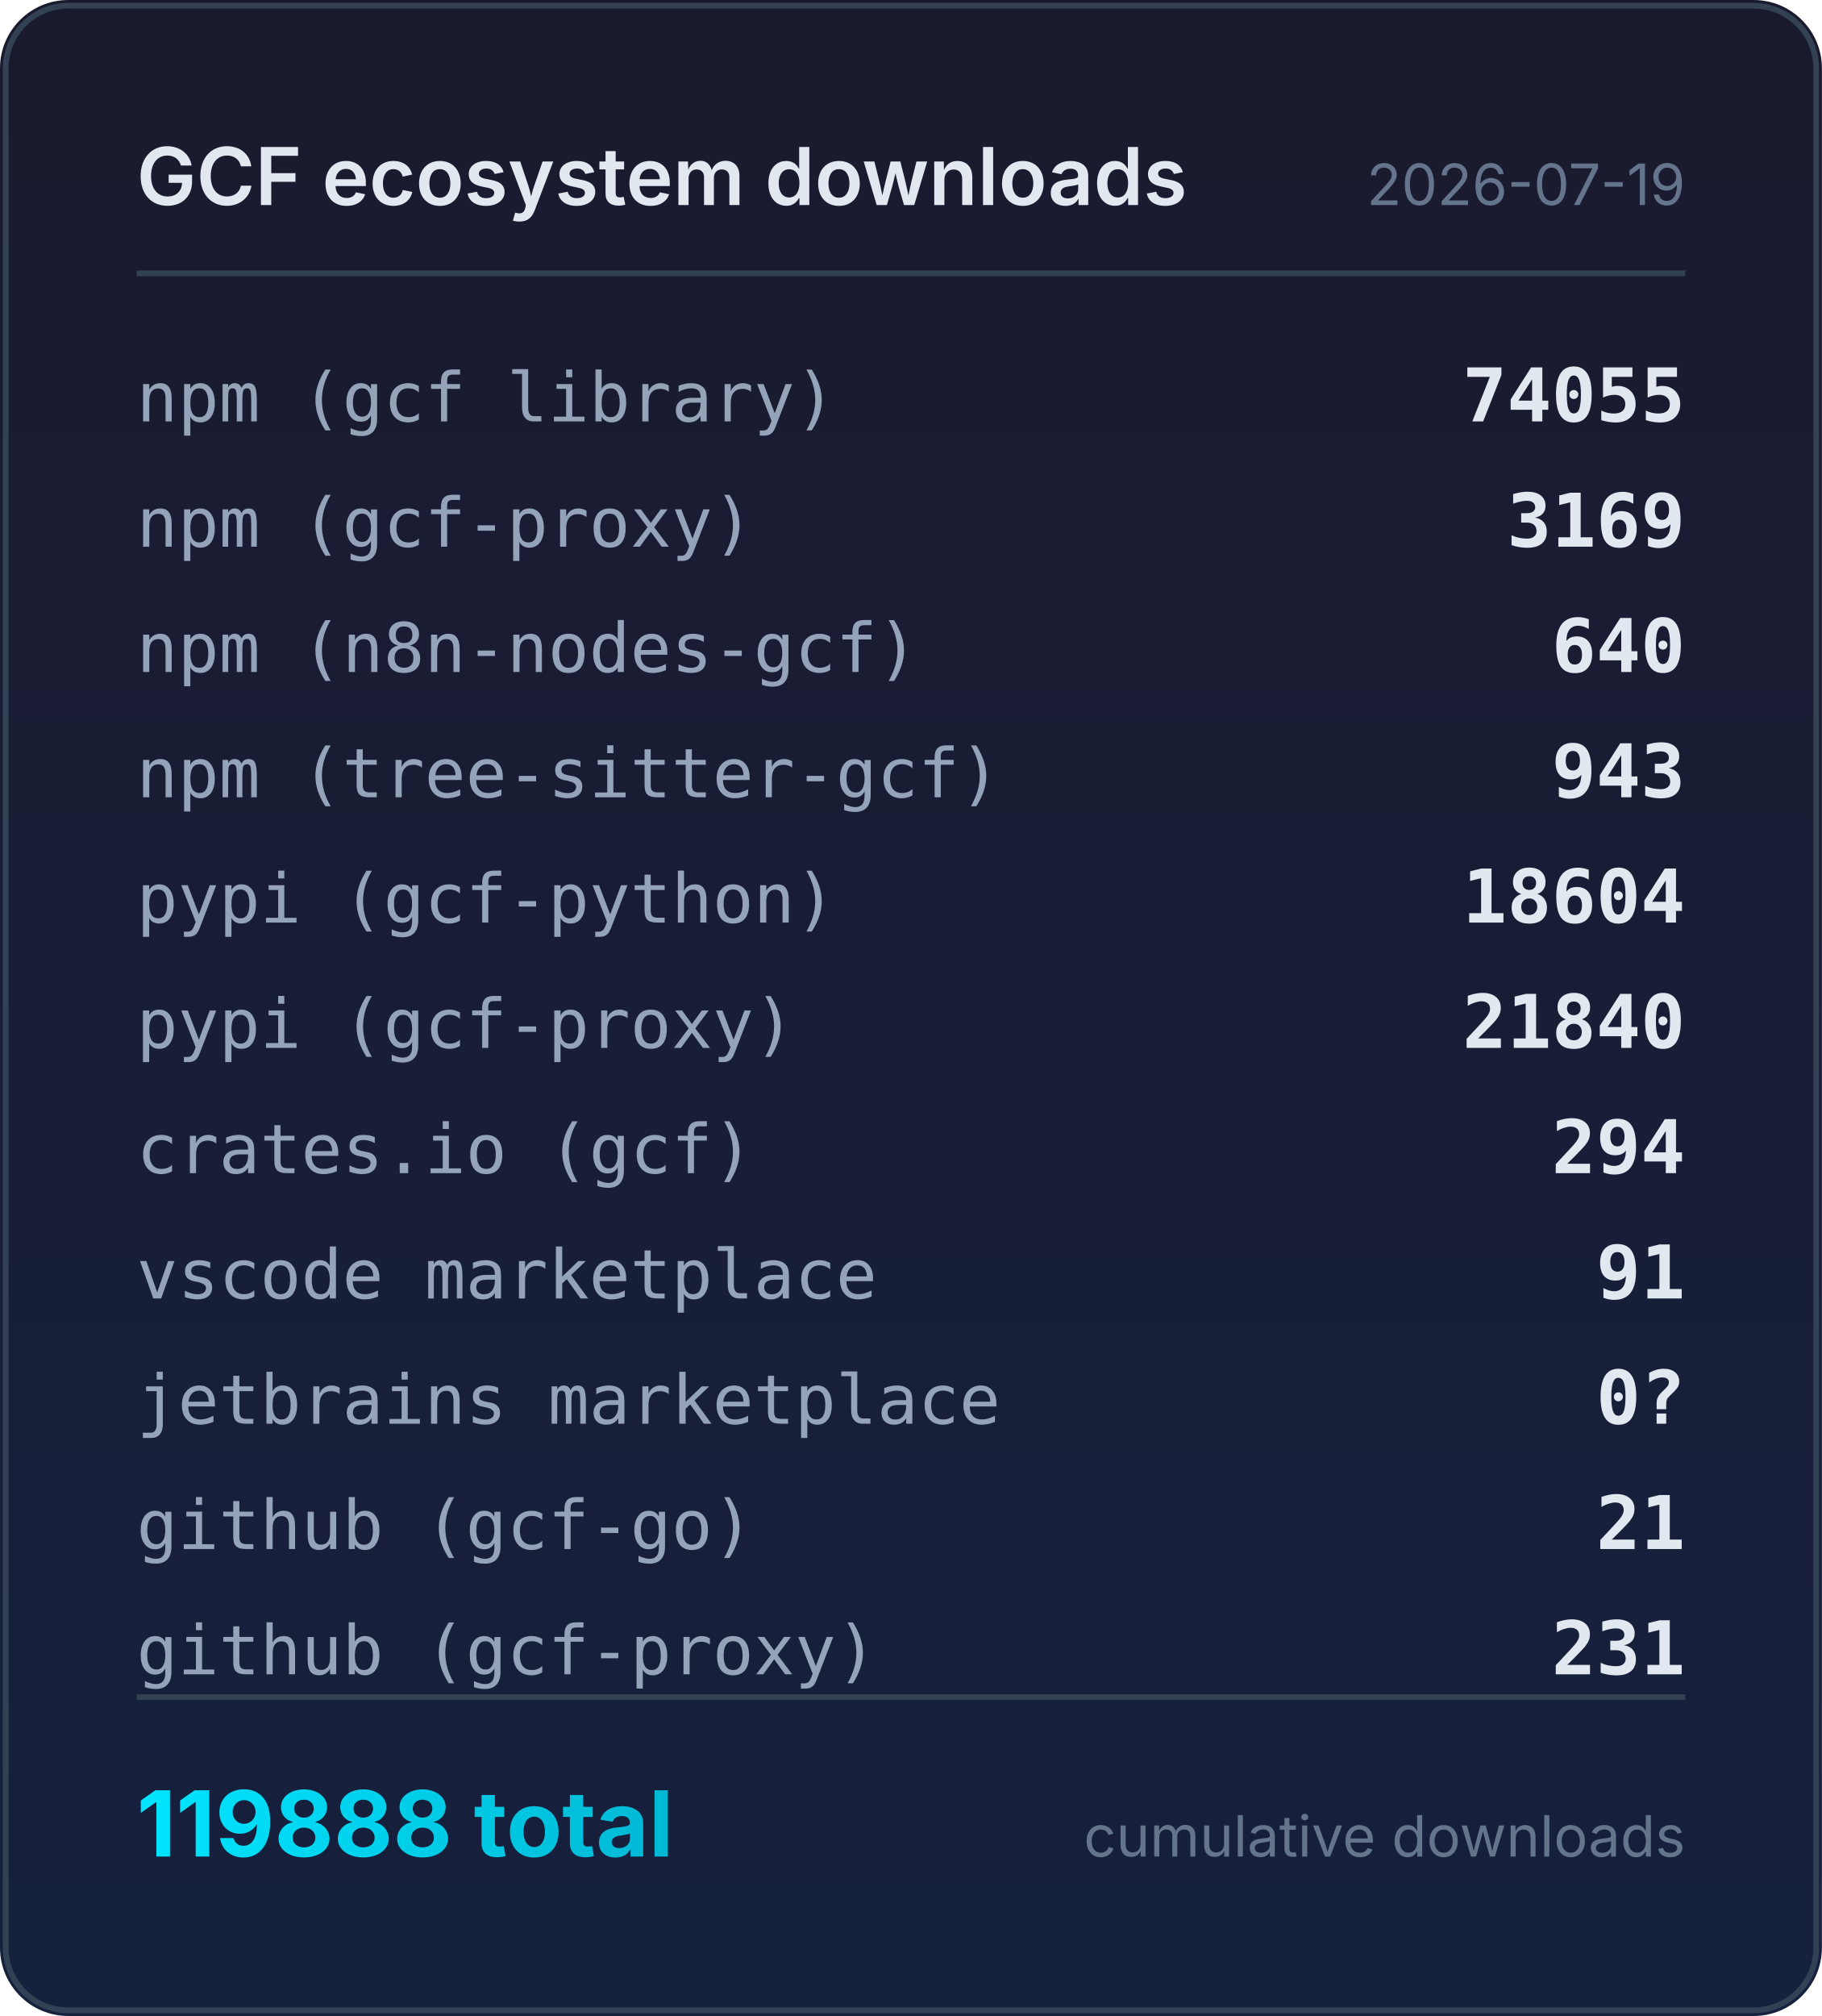
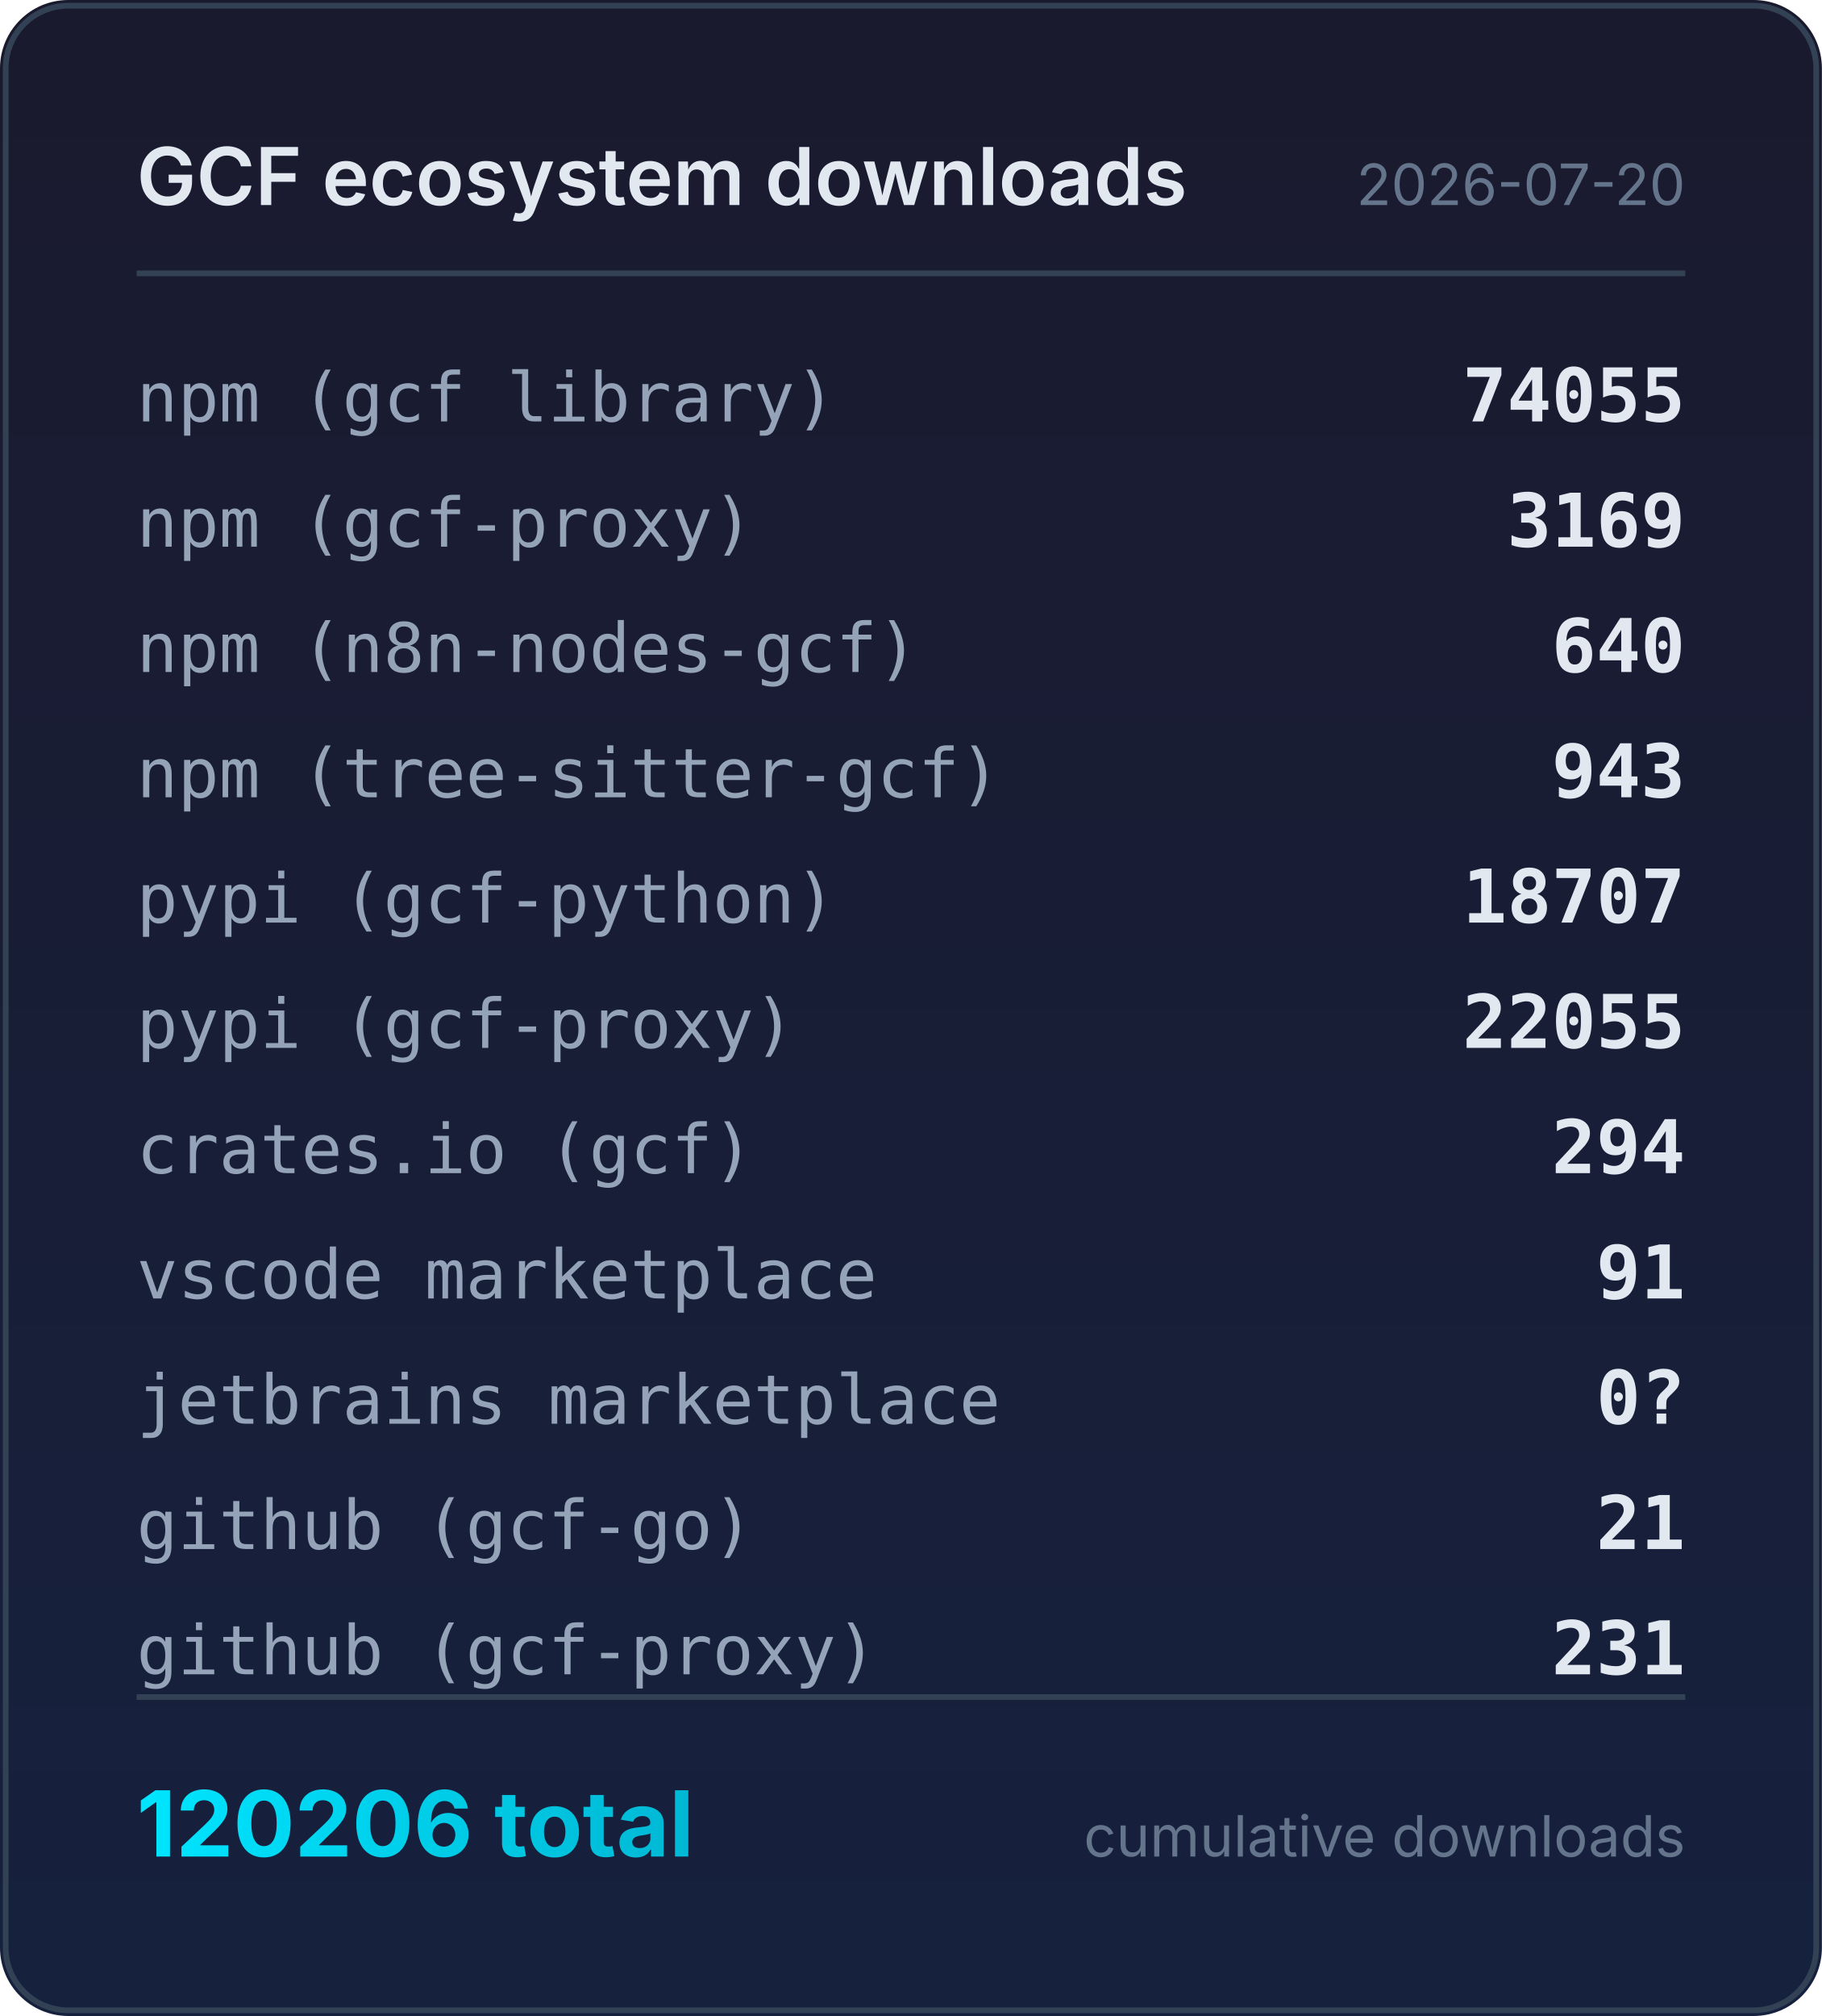
<svg xmlns="http://www.w3.org/2000/svg" width="320" height="354" viewBox="0 0 320 354">
  <defs>
    <linearGradient id="bg" x1="0" y1="0" x2="0" y2="1">
      <stop offset="0%" stop-color="#1a1a2e" />
      <stop offset="100%" stop-color="#16213e" />
    </linearGradient>
    <linearGradient id="accent" x1="0" y1="0" x2="1" y2="0">
      <stop offset="0%" stop-color="#00e5ff" />
      <stop offset="100%" stop-color="#00b8d4" />
    </linearGradient>
  </defs>
  <rect width="320" height="354" rx="12" fill="url(#bg)" />
  <rect x="1" y="1" width="318" height="352" rx="11" fill="none" stroke="#334155" stroke-width="1" />
  <text x="24" y="36" fill="#e2e8f0" font-family="system-ui,-apple-system,sans-serif" font-size="14" font-weight="600">GCF ecosystem downloads</text>
-   <text x="296" y="36" fill="#64748b" font-family="system-ui,-apple-system,sans-serif" font-size="10" text-anchor="end">2026-07-19</text>
+   <text x="296" y="36" fill="#64748b" font-family="system-ui,-apple-system,sans-serif" font-size="10" text-anchor="end">2026-07-20</text>
  <line x1="24" y1="48" x2="296" y2="48" stroke="#334155" stroke-width="1" />
  <text x="24" y="74" fill="#94a3b8" font-family="ui-monospace,monospace" font-size="12">npm (gcf library)</text>
  <text x="296" y="74" fill="#e2e8f0" font-family="ui-monospace,monospace" font-size="13" font-weight="600" text-anchor="end">74055</text>
  <text x="24" y="96" fill="#94a3b8" font-family="ui-monospace,monospace" font-size="12">npm (gcf-proxy)</text>
  <text x="296" y="96" fill="#e2e8f0" font-family="ui-monospace,monospace" font-size="13" font-weight="600" text-anchor="end">3169</text>
  <text x="24" y="118" fill="#94a3b8" font-family="ui-monospace,monospace" font-size="12">npm (n8n-nodes-gcf)</text>
  <text x="296" y="118" fill="#e2e8f0" font-family="ui-monospace,monospace" font-size="13" font-weight="600" text-anchor="end">640</text>
  <text x="24" y="140" fill="#94a3b8" font-family="ui-monospace,monospace" font-size="12">npm (tree-sitter-gcf)</text>
  <text x="296" y="140" fill="#e2e8f0" font-family="ui-monospace,monospace" font-size="13" font-weight="600" text-anchor="end">943</text>
  <text x="24" y="162" fill="#94a3b8" font-family="ui-monospace,monospace" font-size="12">pypi (gcf-python)</text>
-   <text x="296" y="162" fill="#e2e8f0" font-family="ui-monospace,monospace" font-size="13" font-weight="600" text-anchor="end">18604</text>
+   <text x="296" y="162" fill="#e2e8f0" font-family="ui-monospace,monospace" font-size="13" font-weight="600" text-anchor="end">18707</text>
  <text x="24" y="184" fill="#94a3b8" font-family="ui-monospace,monospace" font-size="12">pypi (gcf-proxy)</text>
-   <text x="296" y="184" fill="#e2e8f0" font-family="ui-monospace,monospace" font-size="13" font-weight="600" text-anchor="end">21840</text>
+   <text x="296" y="184" fill="#e2e8f0" font-family="ui-monospace,monospace" font-size="13" font-weight="600" text-anchor="end">22055</text>
  <text x="24" y="206" fill="#94a3b8" font-family="ui-monospace,monospace" font-size="12">crates.io (gcf)</text>
  <text x="296" y="206" fill="#e2e8f0" font-family="ui-monospace,monospace" font-size="13" font-weight="600" text-anchor="end">294</text>
  <text x="24" y="228" fill="#94a3b8" font-family="ui-monospace,monospace" font-size="12">vscode marketplace</text>
  <text x="296" y="228" fill="#e2e8f0" font-family="ui-monospace,monospace" font-size="13" font-weight="600" text-anchor="end">91</text>
  <text x="24" y="250" fill="#94a3b8" font-family="ui-monospace,monospace" font-size="12">jetbrains marketplace</text>
  <text x="296" y="250" fill="#e2e8f0" font-family="ui-monospace,monospace" font-size="13" font-weight="600" text-anchor="end">0?</text>
  <text x="24" y="272" fill="#94a3b8" font-family="ui-monospace,monospace" font-size="12">github (gcf-go)</text>
  <text x="296" y="272" fill="#e2e8f0" font-family="ui-monospace,monospace" font-size="13" font-weight="600" text-anchor="end">21</text>
  <text x="24" y="294" fill="#94a3b8" font-family="ui-monospace,monospace" font-size="12">github (gcf-proxy)</text>
  <text x="296" y="294" fill="#e2e8f0" font-family="ui-monospace,monospace" font-size="13" font-weight="600" text-anchor="end">231</text>
  <line x1="24" y1="298" x2="296" y2="298" stroke="#334155" stroke-width="1" />
-   <text x="24" y="326" fill="url(#accent)" font-family="system-ui,-apple-system,sans-serif" font-size="16" font-weight="700">119888 total</text>
+   <text x="24" y="326" fill="url(#accent)" font-family="system-ui,-apple-system,sans-serif" font-size="16" font-weight="700">120206 total</text>
  <text x="296" y="326" fill="#64748b" font-family="system-ui,-apple-system,sans-serif" font-size="10" text-anchor="end">cumulative downloads</text>
</svg>
